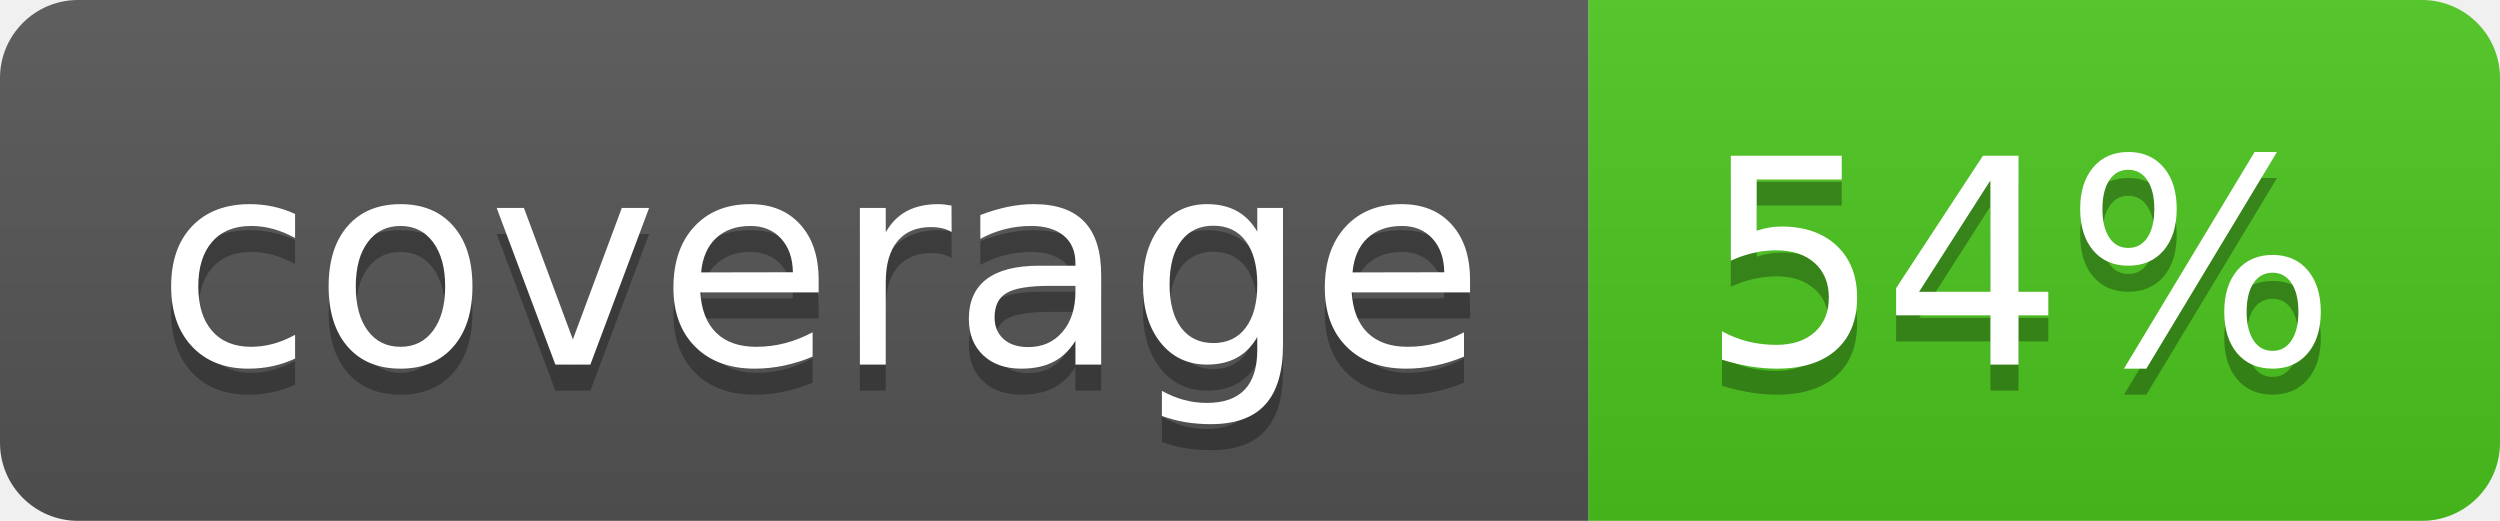
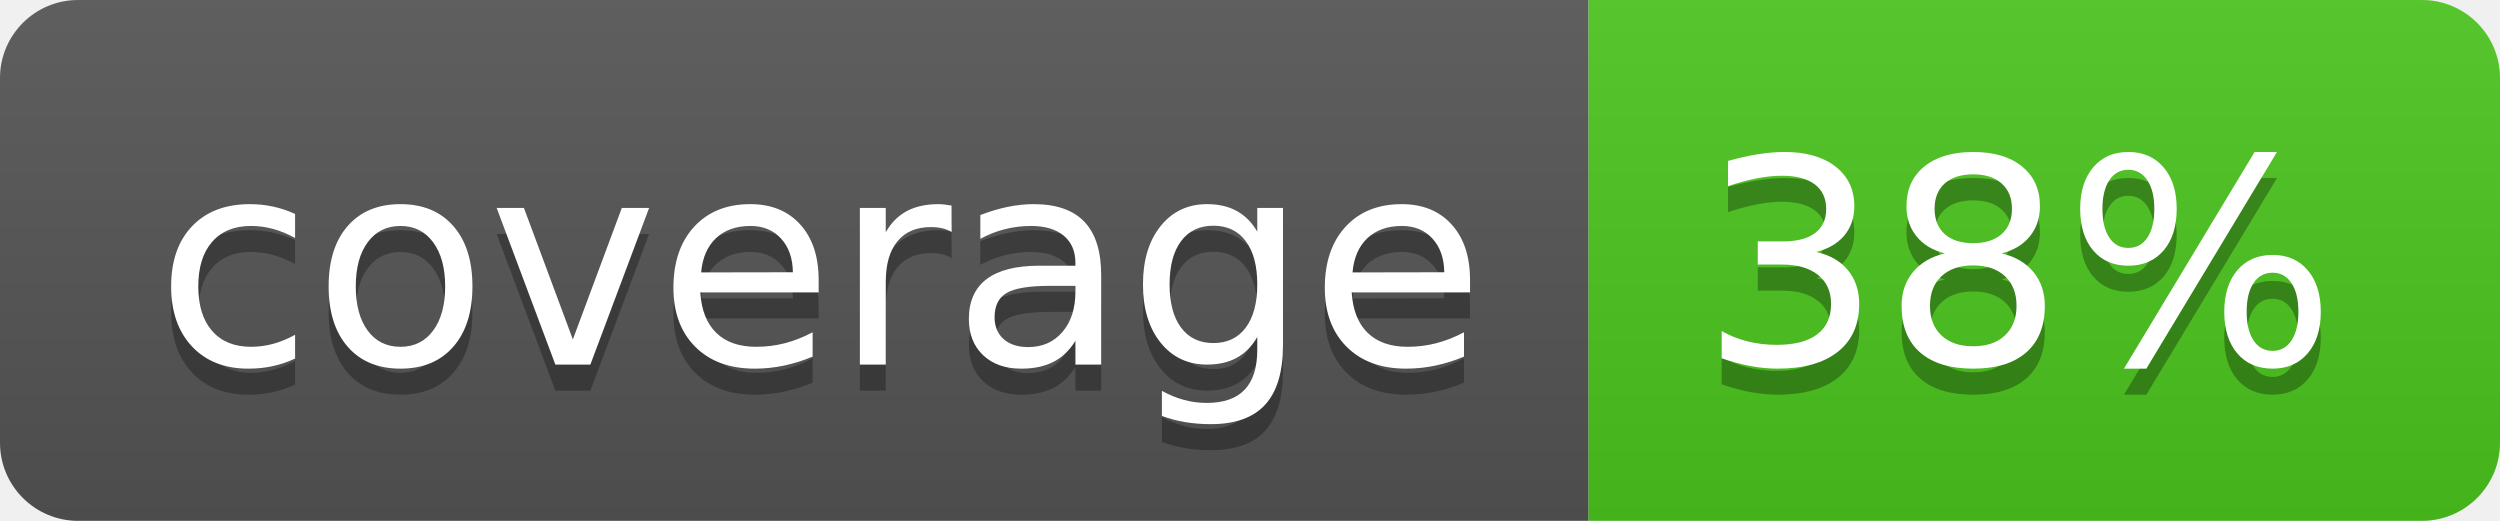
<svg xmlns="http://www.w3.org/2000/svg" width="96" height="20">
  <linearGradient id="b" x2="0" y2="100%">
    <stop offset="0" stop-color="#bbb" stop-opacity=".1" />
    <stop offset="1" stop-opacity=".1" />
  </linearGradient>
  <clipPath id="a">
    <rect width="96" height="20" rx="3" fill="#fff" />
  </clipPath>
  <g clip-path="url(#a)">
    <path fill="#555" d="M0 0h61v20H0z" />
    <path fill="#4CC61E" d="M61 0h35v20H61z" />
    <path fill="url(#b)" d="M0 0h96v20H0z" />
  </g>
  <g fill="#fff" text-anchor="middle" font-family="DejaVu Sans,Verdana,Geneva,sans-serif" font-size="110">
    <text x="315" y="150" fill="#010101" fill-opacity=".3" transform="scale(.1)" textLength="510">coverage</text>
    <text x="315" y="140" transform="scale(.1)" textLength="510">coverage</text>
-     <text x="775" y="150" fill="#010101" fill-opacity=".3" transform="scale(.1)" textLength="250">54%</text>
-     <text x="775" y="140" transform="scale(.1)" textLength="250">54%</text>
+     <text x="775" y="150" fill="#010101" fill-opacity=".3" transform="scale(.1)" textLength="250">38%</text>
+     <text x="775" y="140" transform="scale(.1)" textLength="250">38%</text>
  </g>
</svg>
